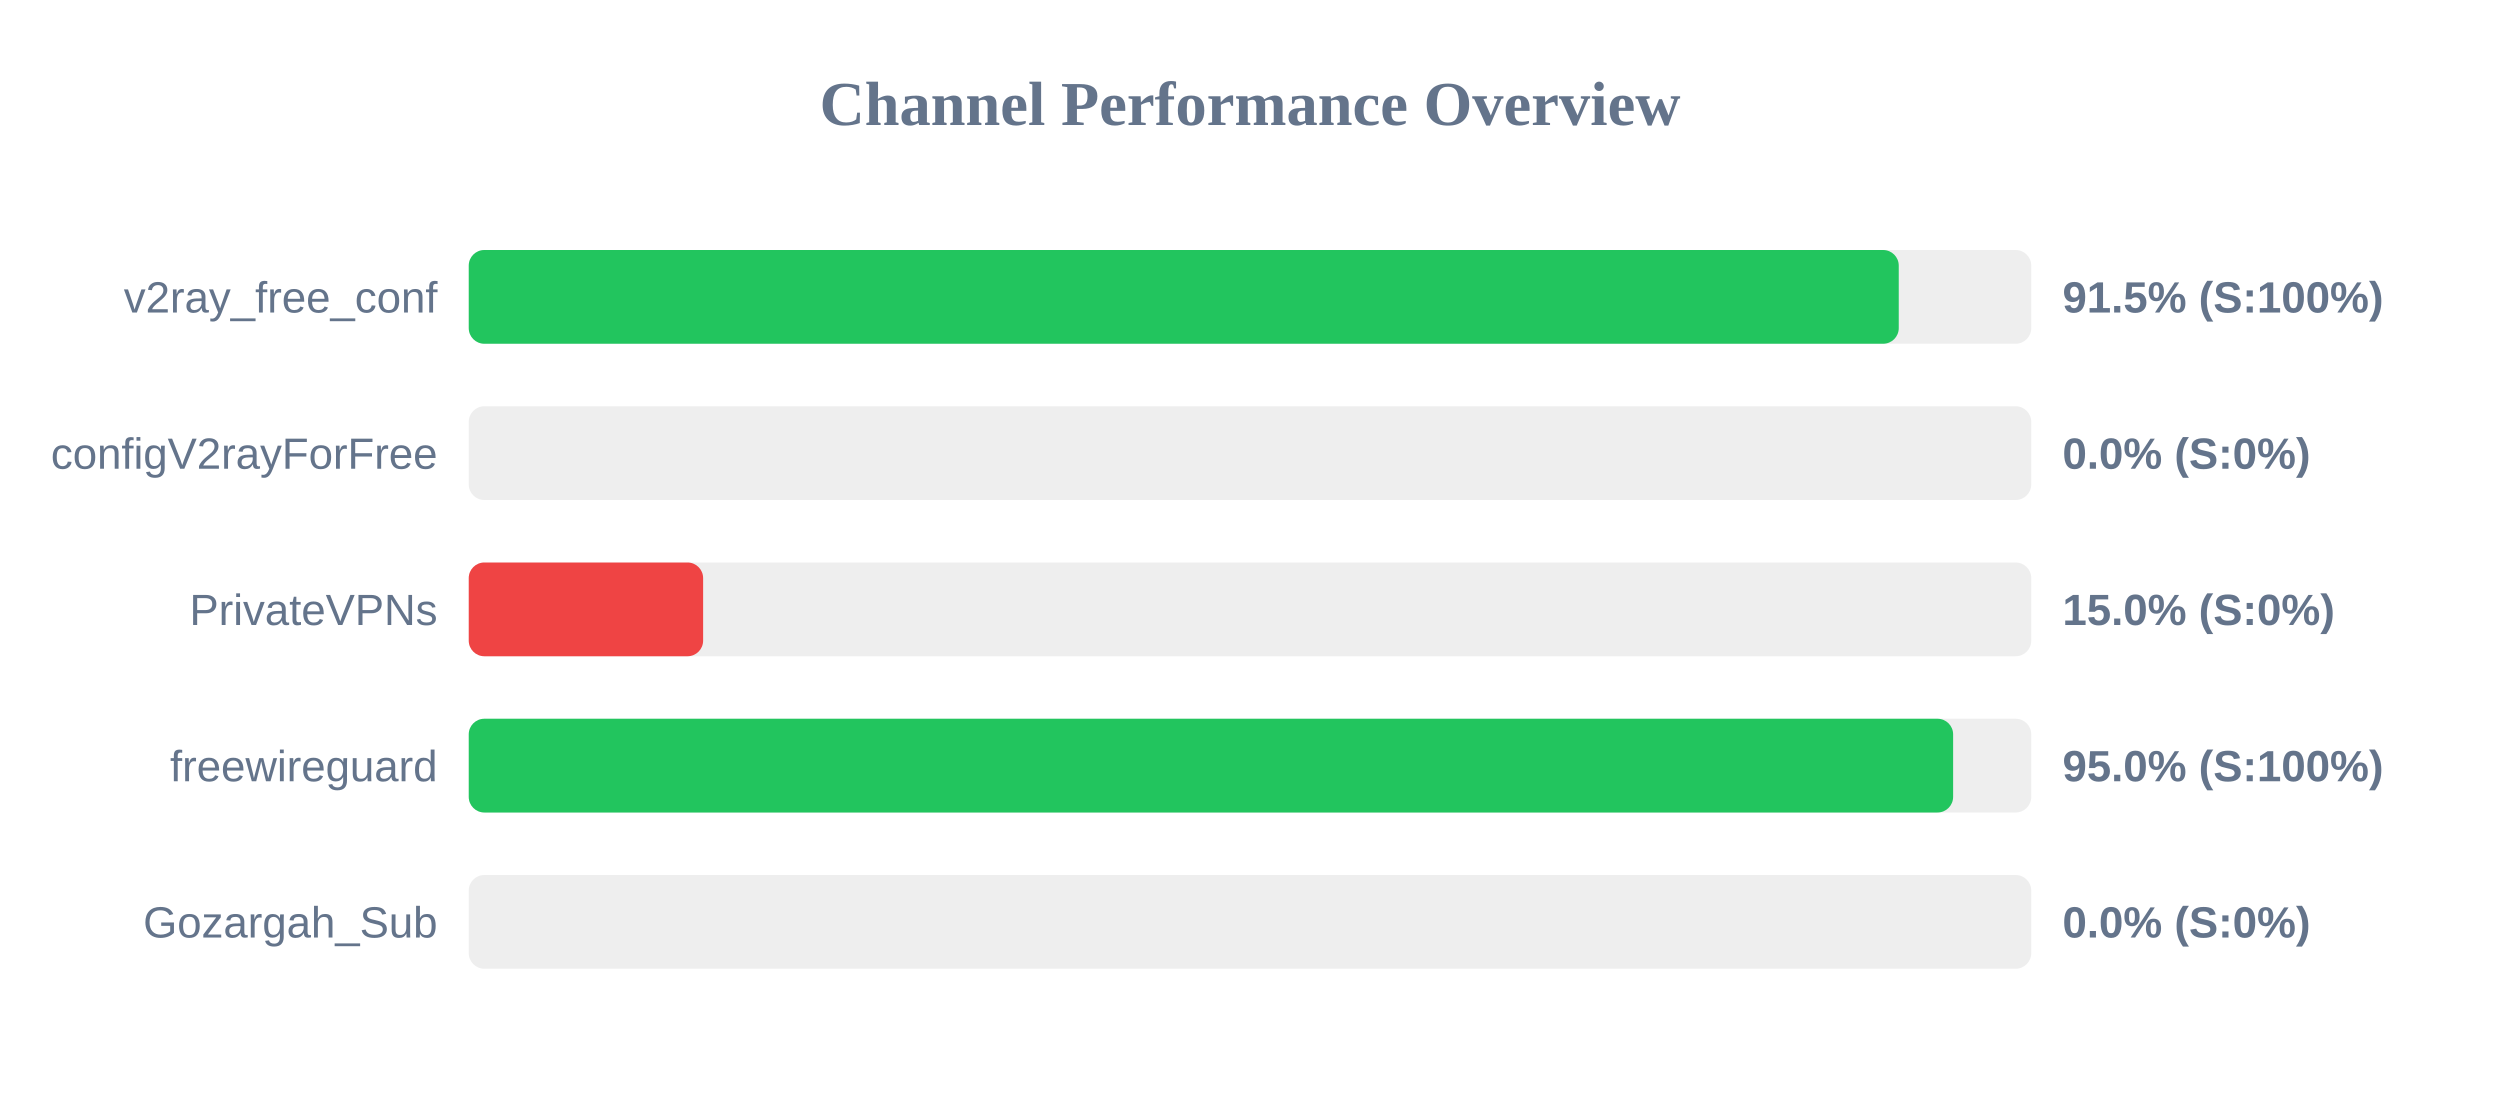
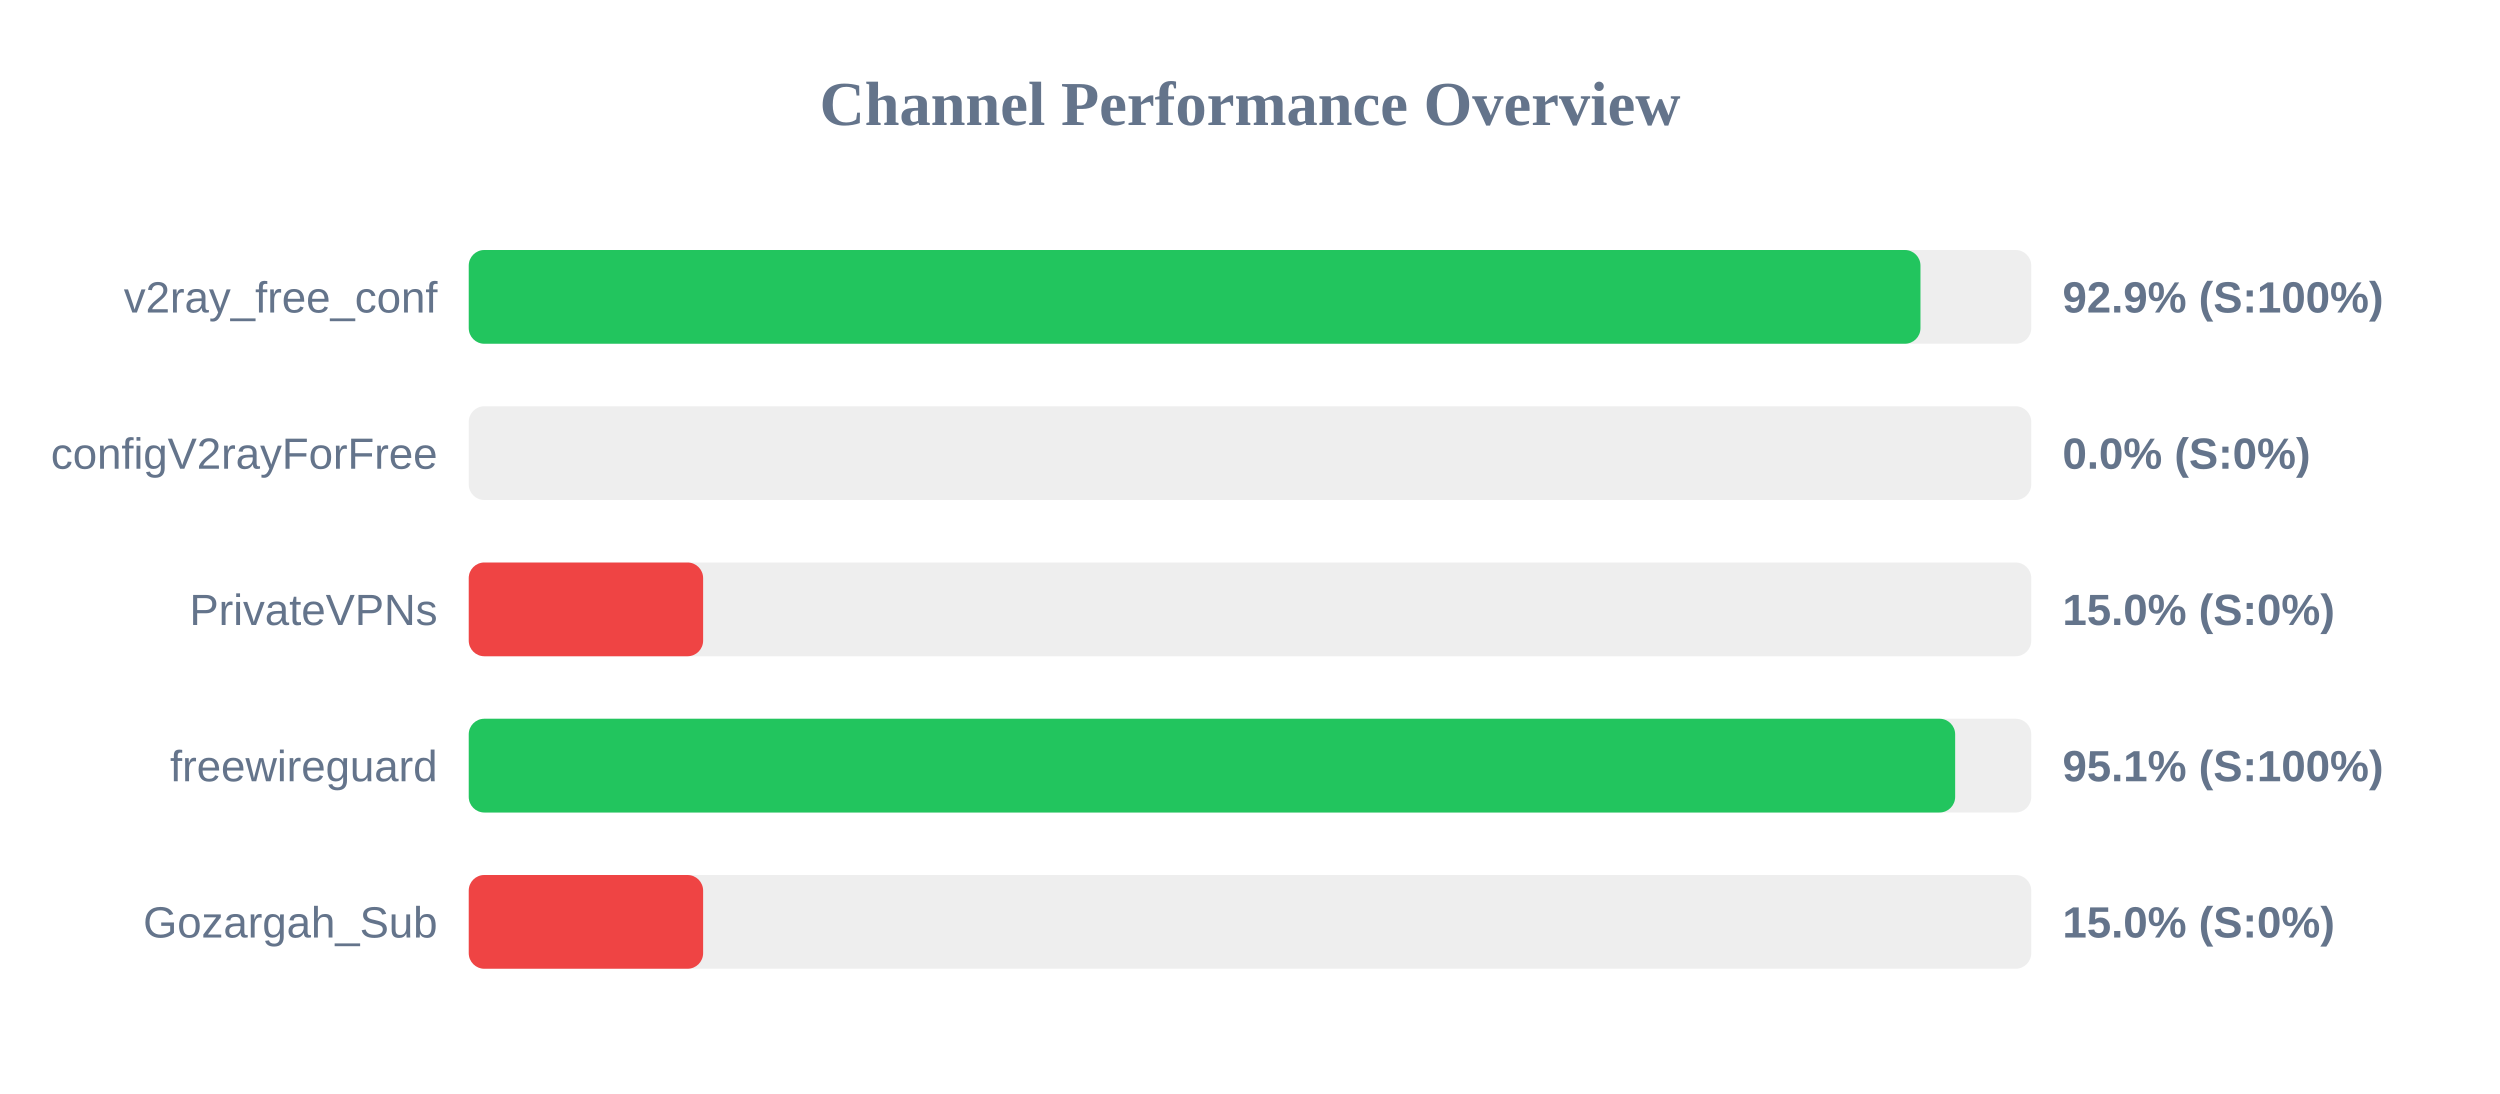
<svg xmlns="http://www.w3.org/2000/svg" width="800" height="350" version="1.1">
  <style>
        .row { font: 14px Arial; fill: #64748b; }
        .score { font: bold 14px Arial; fill: #64748b; }
    </style>
  <text x="400" y="40" text-anchor="middle" font-size="20px" font-weight="bold" fill="#64748b">Channel Performance Overview</text>
  <rect x="150" y="80" width="500" height="30" fill="#eee" rx="5" />
-   <rect x="150" y="80" width="457.6" height="30" fill="#22c55e" rx="5" />
+   <rect x="150" y="80" width="464.55" height="30" fill="#22c55e" rx="5" />
  <text x="140" y="100" text-anchor="end" class="row">v2ray_free_conf</text>
-   <text x="660" y="100" text-anchor="start" class="score">91.5% (S:100%)</text>
+   <text x="660" y="100" text-anchor="start" class="score">92.9% (S:100%)</text>
  <rect x="150" y="130" width="500" height="30" fill="#eee" rx="5" />
  <rect x="150" y="130" width="0.0" height="30" fill="#ef4444" rx="5" />
  <text x="140" y="150" text-anchor="end" class="row">configV2rayForFree</text>
  <text x="660" y="150" text-anchor="start" class="score">0.0% (S:0%)</text>
  <rect x="150" y="180" width="500" height="30" fill="#eee" rx="5" />
  <rect x="150" y="180" width="75.0" height="30" fill="#ef4444" rx="5" />
  <text x="140" y="200" text-anchor="end" class="row">PrivateVPNs</text>
  <text x="660" y="200" text-anchor="start" class="score">15.0% (S:0%)</text>
  <rect x="150" y="230" width="500" height="30" fill="#eee" rx="5" />
-   <rect x="150" y="230" width="475.0" height="30" fill="#22c55e" rx="5" />
+   <rect x="150" y="230" width="475.65" height="30" fill="#22c55e" rx="5" />
  <text x="140" y="250" text-anchor="end" class="row">freewireguard</text>
-   <text x="660" y="250" text-anchor="start" class="score">95.0% (S:100%)</text>
+   <text x="660" y="250" text-anchor="start" class="score">95.1% (S:100%)</text>
  <rect x="150" y="280" width="500" height="30" fill="#eee" rx="5" />
-   <rect x="150" y="280" width="0.0" height="30" fill="#ef4444" rx="5" />
+   <rect x="150" y="280" width="75.0" height="30" fill="#ef4444" rx="5" />
  <text x="140" y="300" text-anchor="end" class="row">Gozargah_Sub</text>
-   <text x="660" y="300" text-anchor="start" class="score">0.0% (S:0%)</text>
+   <text x="660" y="300" text-anchor="start" class="score">15.0% (S:0%)</text>
</svg>
